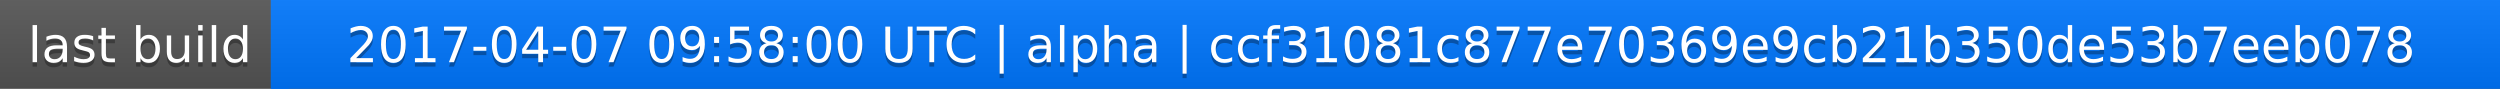
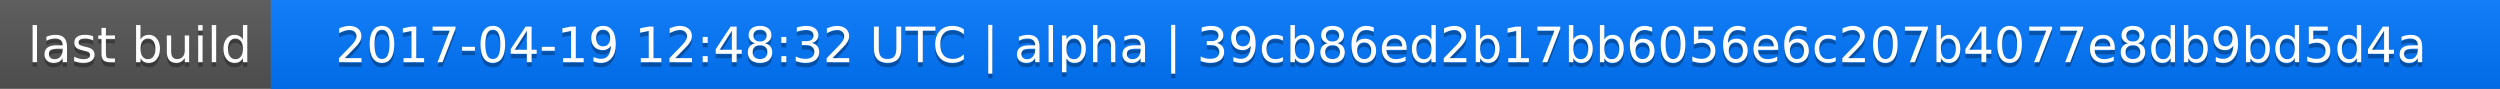
<svg xmlns="http://www.w3.org/2000/svg" width="563" height="20">
  <linearGradient id="a" x2="0" y2="100%">
    <stop offset="0" stop-color="#bbb" stop-opacity=".1" />
    <stop offset="1" stop-opacity=".1" />
  </linearGradient>
  <rect rx="0" width="563" height="20" fill="#555" />
  <rect rx="0" x="61" width="502" height="20" fill="#07f" />
  <path fill="#07f" d="M61 0h4v20h-4z" />
  <rect rx="0" width="563" height="20" fill="url(#a)" />
  <g fill="#fff" text-anchor="middle" font-family="DejaVu Sans,Verdana,Geneva,sans-serif" font-size="11">
    <text x="31.5" y="15" fill="#010101" fill-opacity=".3">last build</text>
    <text x="31.5" y="14">last build</text>
-     <text x="311" y="15" fill="#010101" fill-opacity=".3">2017-04-07 09:58:00 UTC | alpha | ccf31081c877e70369e9cb21b350de53b7eeb078</text>
-     <text x="311" y="14">2017-04-07 09:58:00 UTC | alpha | ccf31081c877e70369e9cb21b350de53b7eeb078</text>
+     <text x="311" y="15" fill="#010101" fill-opacity=".3">2017-04-19 12:48:32 UTC | alpha | 39cb86ed2b17bb6056e6c207b4077e8db9bd5d4a</text>
+     <text x="311" y="14">2017-04-19 12:48:32 UTC | alpha | 39cb86ed2b17bb6056e6c207b4077e8db9bd5d4a</text>
  </g>
</svg>
